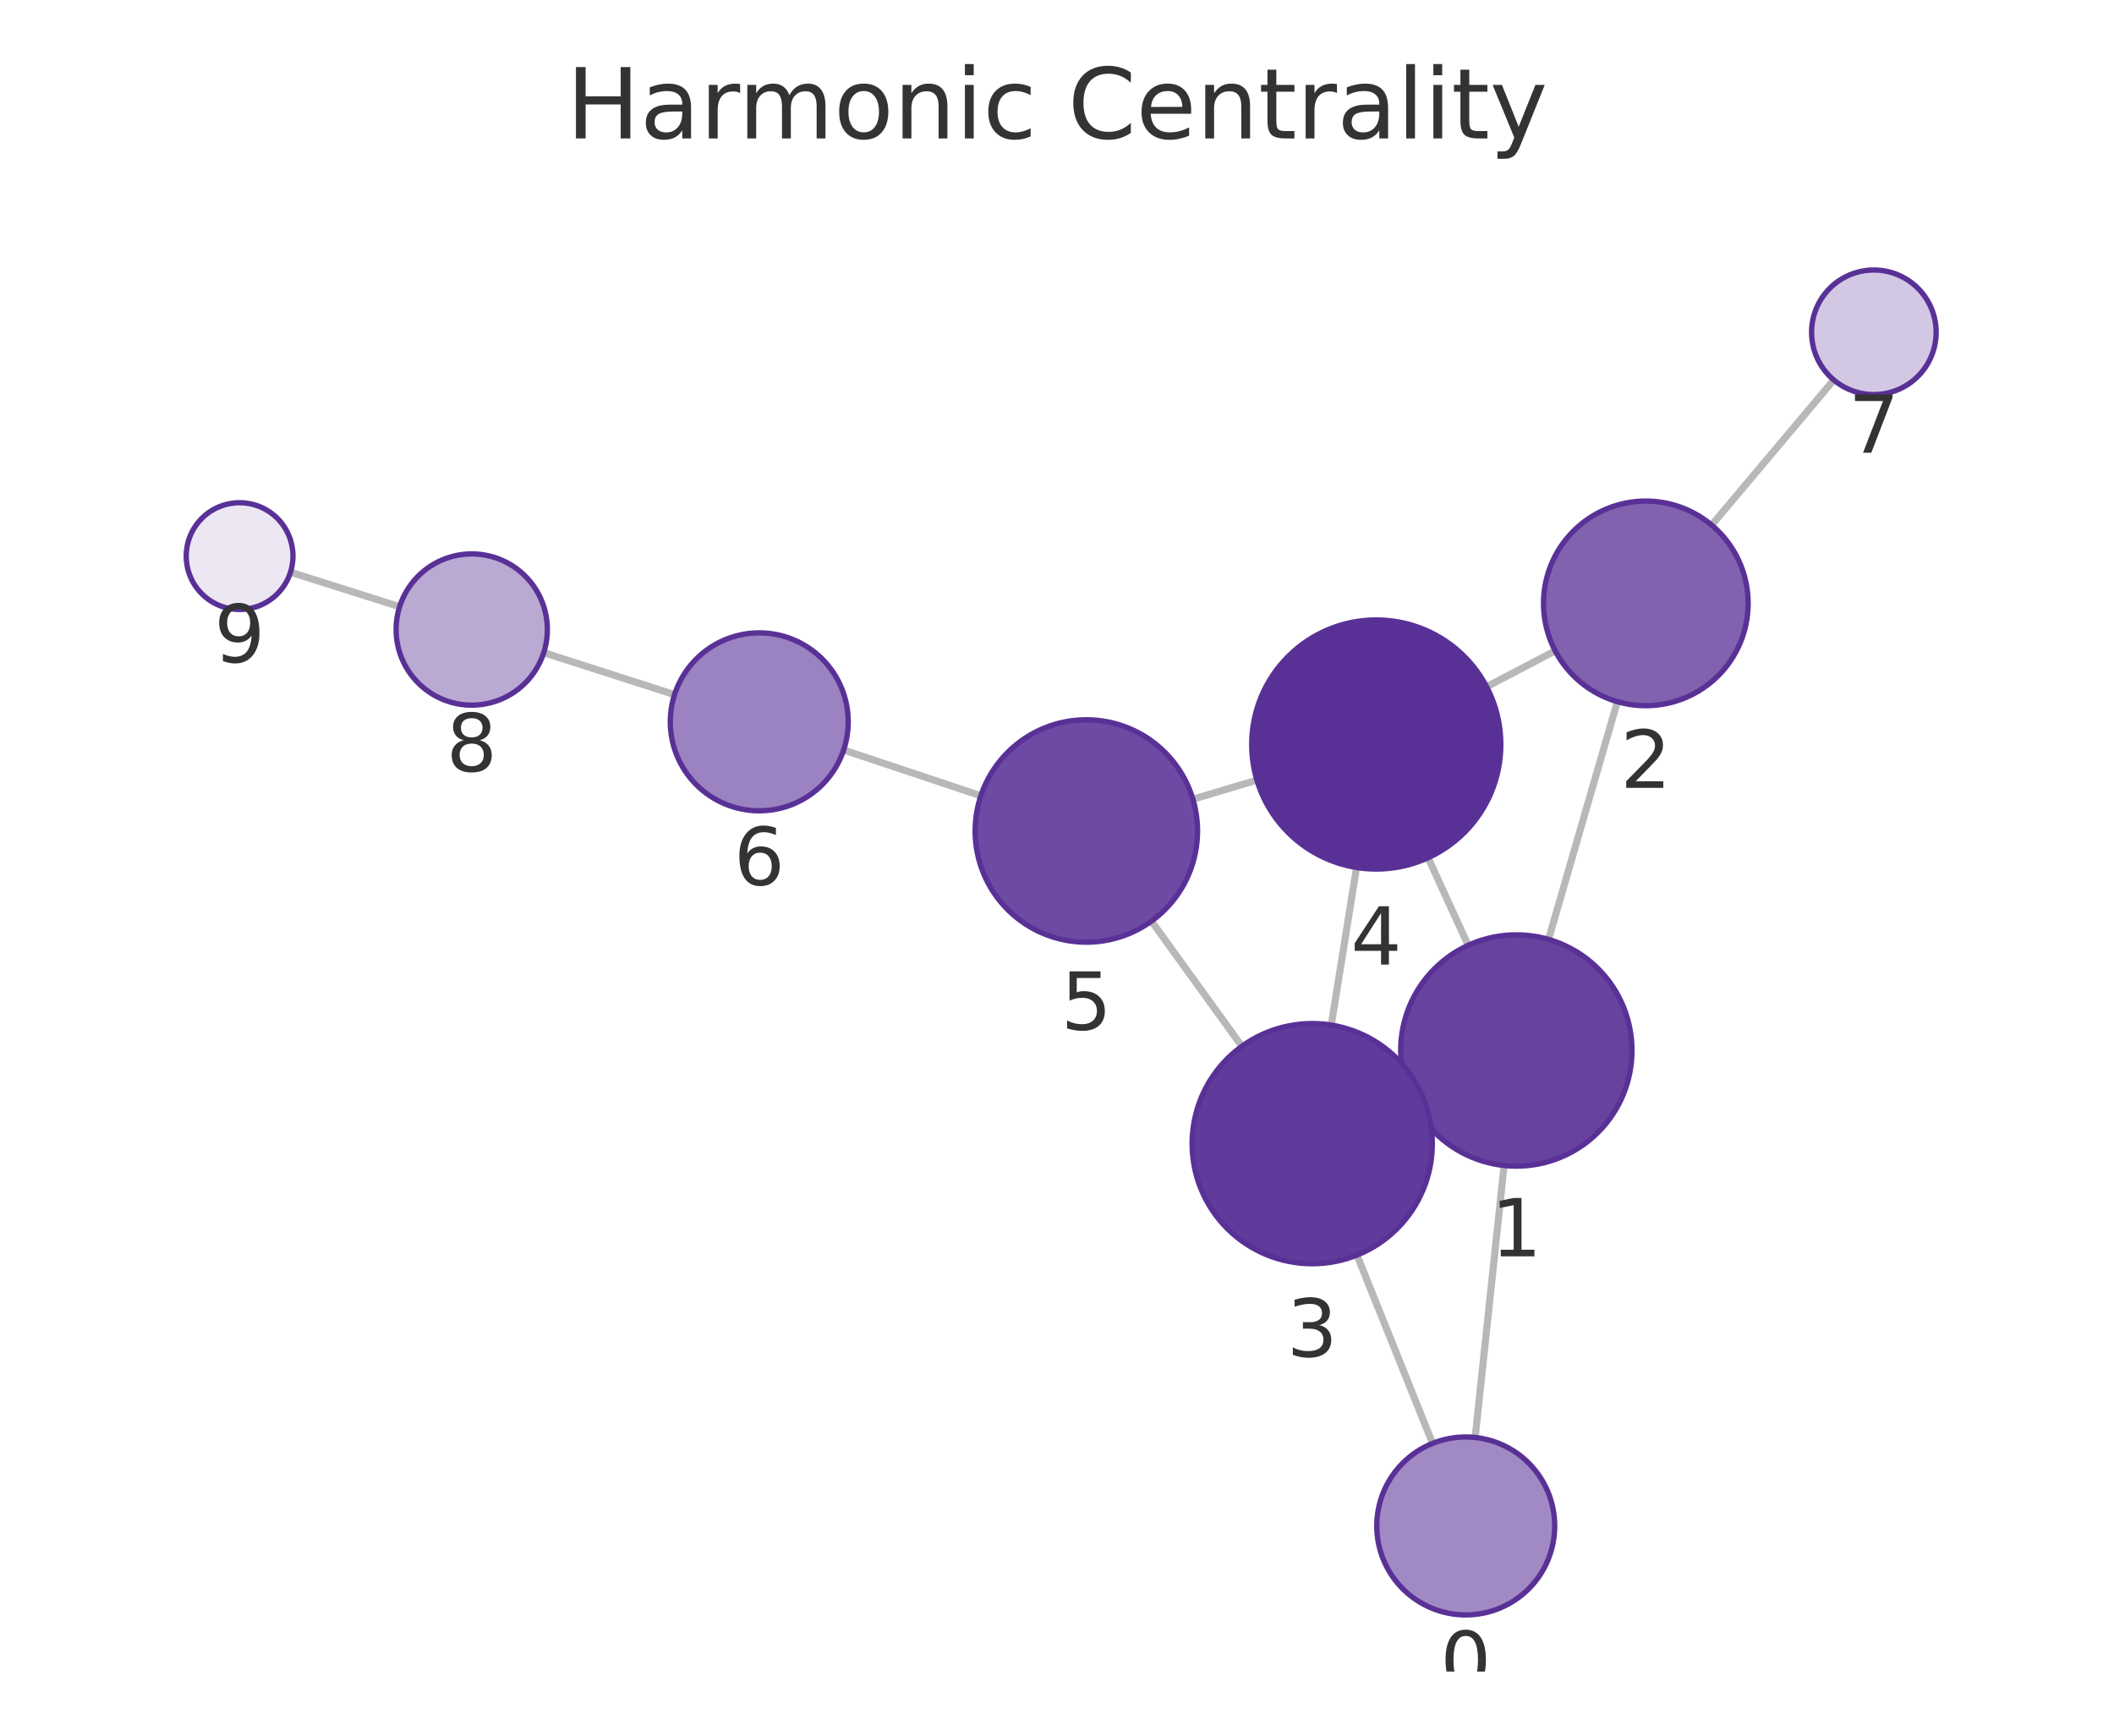
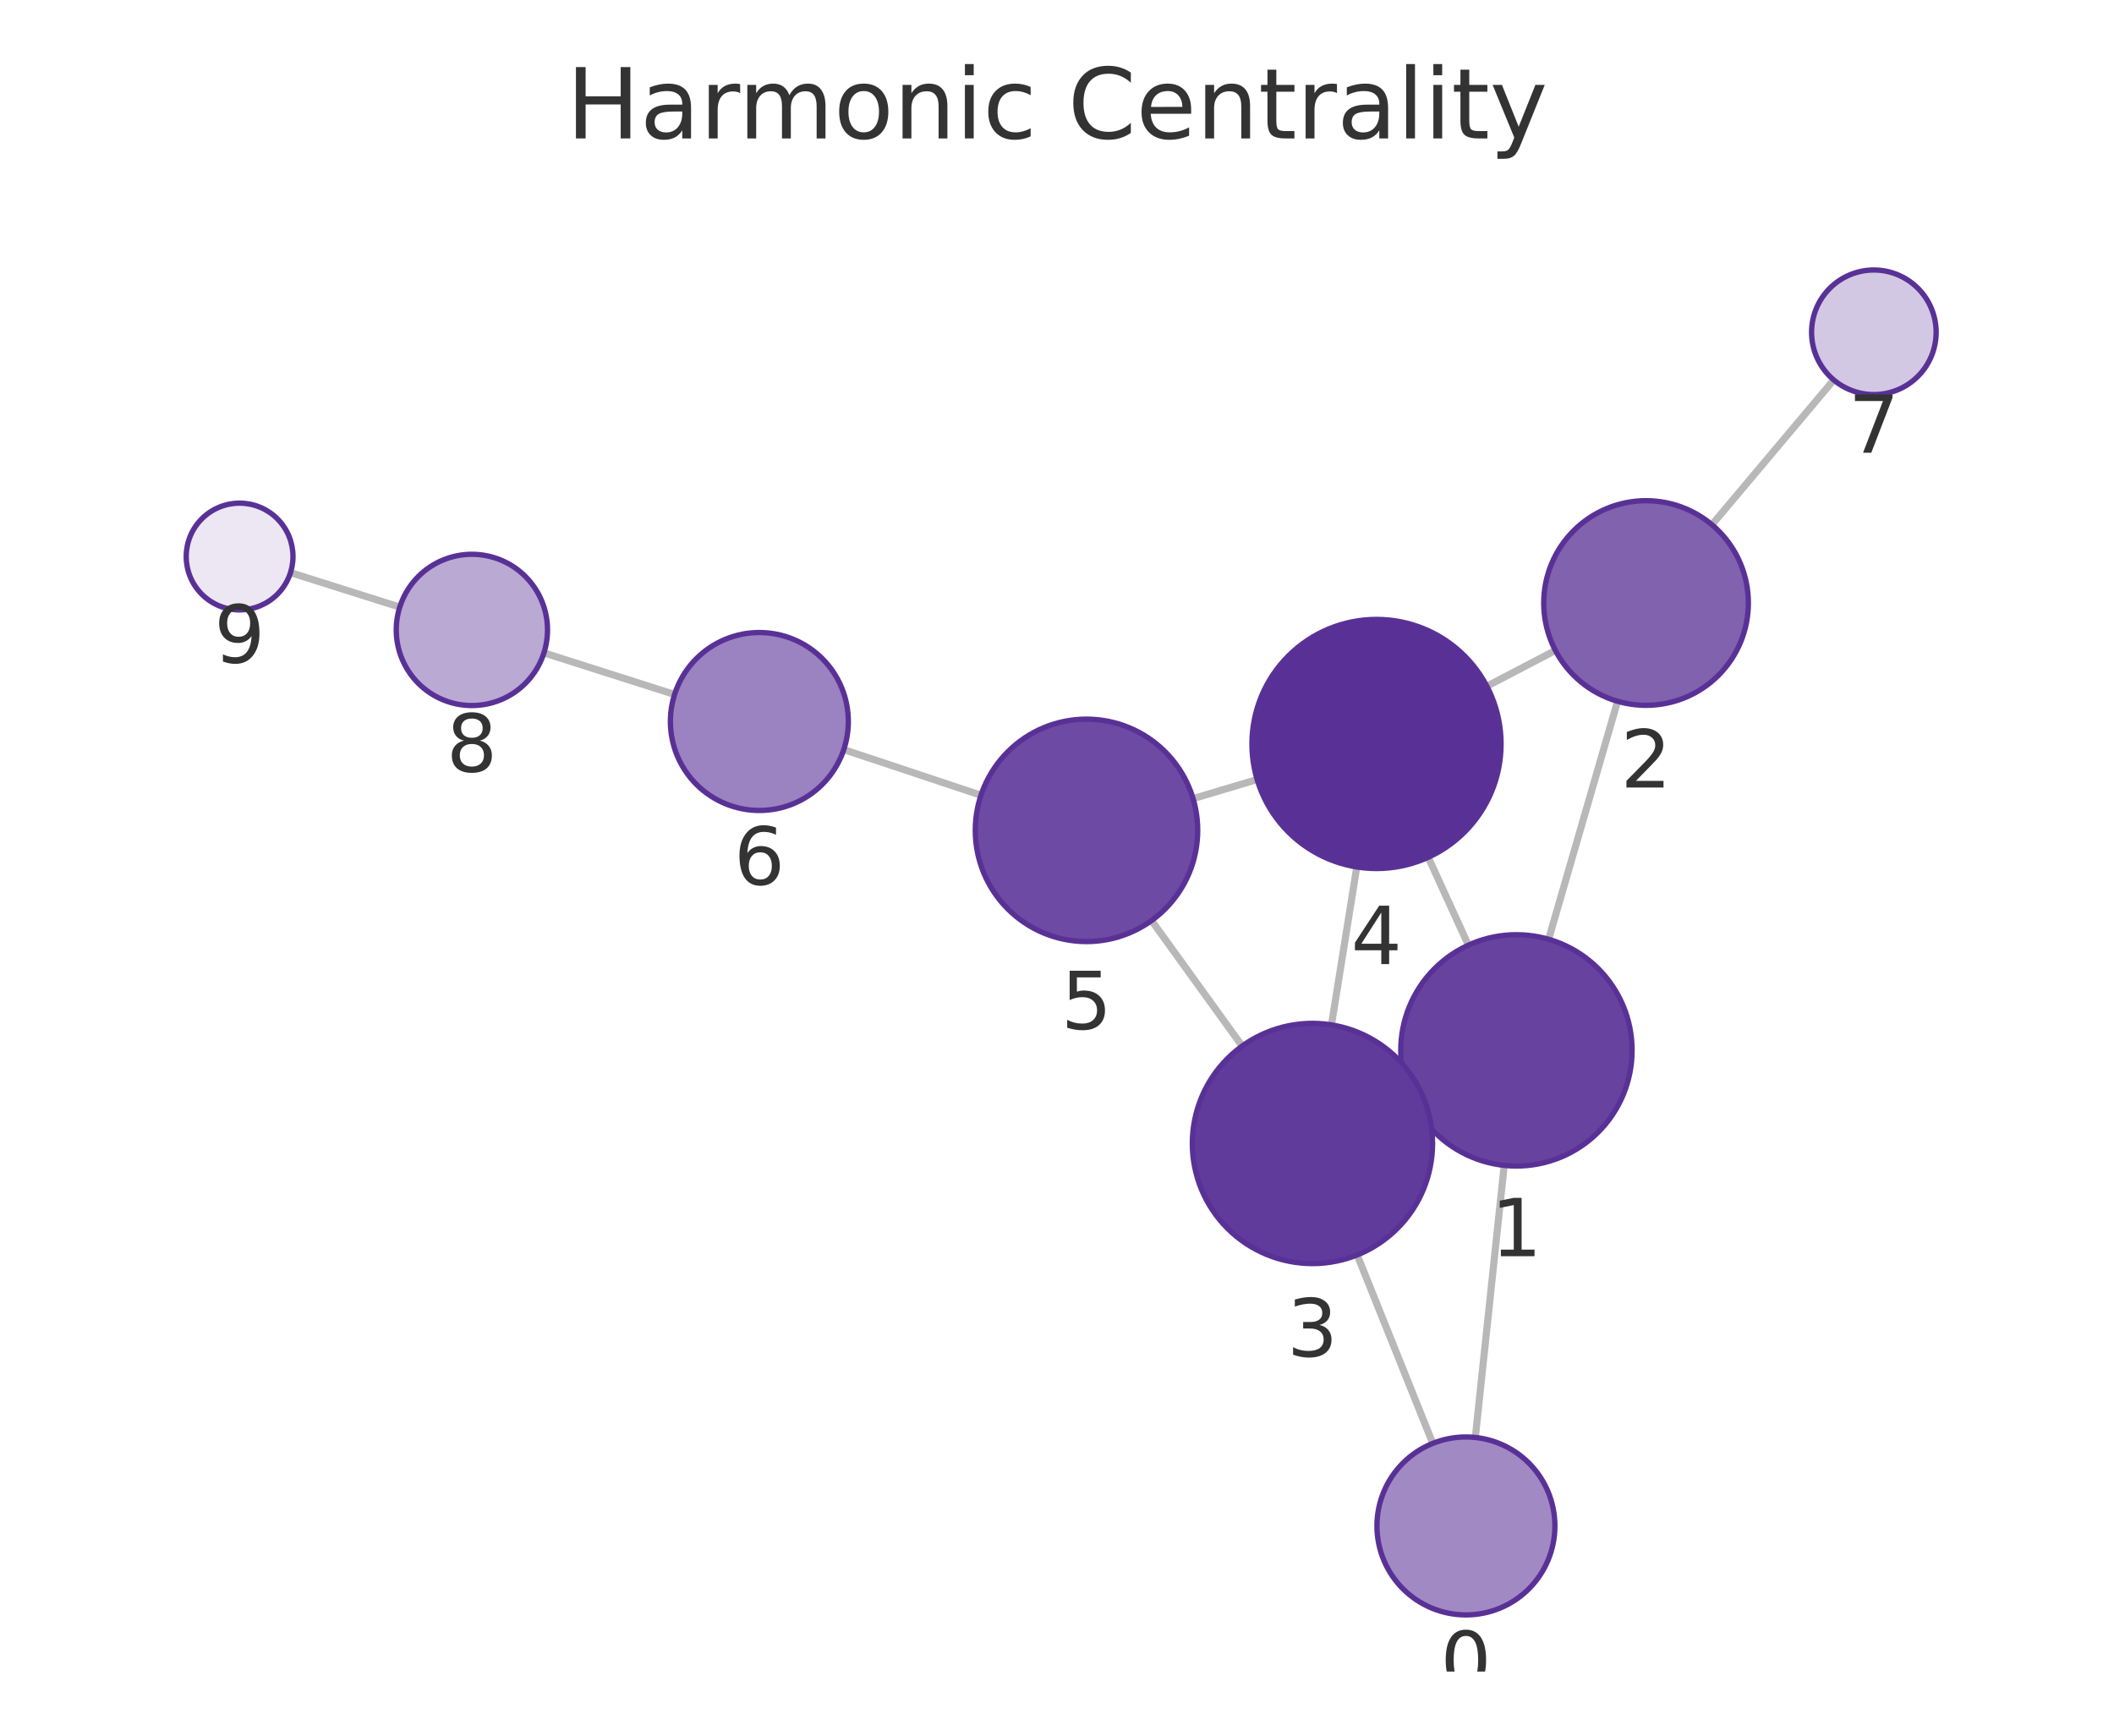
<svg xmlns="http://www.w3.org/2000/svg" xmlns:xlink="http://www.w3.org/1999/xlink" width="237.6pt" height="195.078pt" viewBox="0 0 237.6 195.078" version="1.1">
  <defs>
    <style type="text/css">*{stroke-linejoin: round; stroke-linecap: butt}</style>
  </defs>
  <g id="figure_1">
    <g id="patch_1">
      <path d="M 0 195.078  L 237.6 195.078  L 237.6 0  L 0 0  L 0 195.078  z " style="fill: none" />
    </g>
    <g id="axes_1">
      <g id="patch_2">
        <path d="M 7.2 187.878  L 230.4 187.878  L 230.4 21.558  L 7.2 21.558  L 7.2 187.878  z " style="fill: none" />
      </g>
      <g id="EdgeCollection_1">
-         <path d="M 165.798 161.565  L 169.05 130.996  " clip-path="url(#pc560efafa6)" style="fill: #b8b8b8; stroke: #b8b8b8; stroke-width: 0.8" />
-         <path d="M 161.014 162.229  L 152.516 141.067  " clip-path="url(#pc560efafa6)" style="fill: #b8b8b8; stroke: #b8b8b8; stroke-width: 0.8" />
-         <path d="M 174.042 105.582  L 181.781 78.863  " clip-path="url(#pc560efafa6)" style="fill: #b8b8b8; stroke: #b8b8b8; stroke-width: 0.8" />
-         <path d="M 158.599 123.467  L 159.766 122.934  " clip-path="url(#pc560efafa6)" style="fill: #b8b8b8; stroke: #b8b8b8; stroke-width: 0.8" />
-         <path d="M 165.015 106.249  L 160.51 96.408  " clip-path="url(#pc560efafa6)" style="fill: #b8b8b8; stroke: #b8b8b8; stroke-width: 0.8" />
-         <path d="M 174.792 73.151  L 167.086 77.185  " clip-path="url(#pc560efafa6)" style="fill: #b8b8b8; stroke: #b8b8b8; stroke-width: 0.8" />
-         <path d="M 192.383 59.016  L 206.104 42.704  " clip-path="url(#pc560efafa6)" style="fill: #b8b8b8; stroke: #b8b8b8; stroke-width: 0.8" />
-         <path d="M 149.624 115.21  L 152.465 97.501  " clip-path="url(#pc560efafa6)" style="fill: #b8b8b8; stroke: #b8b8b8; stroke-width: 0.8" />
-         <path d="M 139.579 117.597  L 129.417 103.531  " clip-path="url(#pc560efafa6)" style="fill: #b8b8b8; stroke: #b8b8b8; stroke-width: 0.8" />
-         <path d="M 141.267 87.68  L 134.076 89.825  " clip-path="url(#pc560efafa6)" style="fill: #b8b8b8; stroke: #b8b8b8; stroke-width: 0.8" />
-         <path d="M 110.24 89.442  L 94.822 84.296  " clip-path="url(#pc560efafa6)" style="fill: #b8b8b8; stroke: #b8b8b8; stroke-width: 0.8" />
-         <path d="M 75.814 78.074  L 61.112 73.354  " clip-path="url(#pc560efafa6)" style="fill: #b8b8b8; stroke: #b8b8b8; stroke-width: 0.8" />
-         <path d="M 44.915 68.192  L 32.651 64.312  " clip-path="url(#pc560efafa6)" style="fill: #b8b8b8; stroke: #b8b8b8; stroke-width: 0.8" />
+         <path d="M 165.816 161.564  L 169.063 130.983  " clip-path="url(#p111089ed1a)" style="fill: #b8b8b8; stroke: #b8b8b8; stroke-width: 0.8" />
+         <path d="M 161.036 162.227  L 152.539 141.049  " clip-path="url(#p111089ed1a)" style="fill: #b8b8b8; stroke: #b8b8b8; stroke-width: 0.8" />
+         <path d="M 174.054 105.57  L 181.805 78.821  " clip-path="url(#p111089ed1a)" style="fill: #b8b8b8; stroke: #b8b8b8; stroke-width: 0.8" />
+         <path d="M 158.61 123.454  L 159.792 122.914  " clip-path="url(#p111089ed1a)" style="fill: #b8b8b8; stroke: #b8b8b8; stroke-width: 0.8" />
+         <path d="M 165.036 106.231  L 160.525 96.353  " clip-path="url(#p111089ed1a)" style="fill: #b8b8b8; stroke: #b8b8b8; stroke-width: 0.8" />
+         <path d="M 174.815 73.104  L 167.116 77.13  " clip-path="url(#p111089ed1a)" style="fill: #b8b8b8; stroke: #b8b8b8; stroke-width: 0.8" />
+         <path d="M 192.41 58.976  L 206.103 42.703  " clip-path="url(#p111089ed1a)" style="fill: #b8b8b8; stroke: #b8b8b8; stroke-width: 0.8" />
+         <path d="M 149.648 115.19  L 152.494 97.441  " clip-path="url(#p111089ed1a)" style="fill: #b8b8b8; stroke: #b8b8b8; stroke-width: 0.8" />
+         <path d="M 139.611 117.573  L 129.43 103.465  " clip-path="url(#p111089ed1a)" style="fill: #b8b8b8; stroke: #b8b8b8; stroke-width: 0.8" />
+         <path d="M 141.293 87.615  L 134.094 89.76  " clip-path="url(#p111089ed1a)" style="fill: #b8b8b8; stroke: #b8b8b8; stroke-width: 0.8" />
+         <path d="M 110.254 89.381  L 94.836 84.25  " clip-path="url(#p111089ed1a)" style="fill: #b8b8b8; stroke: #b8b8b8; stroke-width: 0.8" />
+         <path d="M 75.819 78.057  L 61.135 73.379  " clip-path="url(#p111089ed1a)" style="fill: #b8b8b8; stroke: #b8b8b8; stroke-width: 0.8" />
+         <path d="M 44.931 68.238  L 32.651 64.358  " clip-path="url(#p111089ed1a)" style="fill: #b8b8b8; stroke: #b8b8b8; stroke-width: 0.8" />
      </g>
      <g id="VertexCollection_1">
-         <path d="M 164.74 181.509  C 167.392 181.509 169.936 180.455 171.811 178.58  C 173.686 176.705 174.74 174.161 174.74 171.509  C 174.74 168.857 173.686 166.313 171.811 164.438  C 169.936 162.562 167.392 161.509 164.74 161.509  C 162.088 161.509 159.544 162.562 157.669 164.438  C 155.794 166.313 154.74 168.857 154.74 171.509  C 154.74 174.161 155.794 176.705 157.669 178.58  C 159.544 180.455 162.088 181.509 164.74 181.509  z " clip-path="url(#pc560efafa6)" style="fill: #a18ac4; stroke: #593196; stroke-width: 0.6" />
-         <path d="M 170.425 131.069  C 173.873 131.069 177.18 129.699 179.618 127.261  C 182.056 124.824 183.425 121.517 183.425 118.069  C 183.425 114.621 182.056 111.315 179.618 108.877  C 177.18 106.439 173.873 105.069 170.425 105.069  C 166.978 105.069 163.671 106.439 161.233 108.877  C 158.795 111.315 157.425 114.621 157.425 118.069  C 157.425 121.517 158.795 124.824 161.233 127.261  C 163.671 129.699 166.978 131.069 170.425 131.069  z " clip-path="url(#pc560efafa6)" style="fill: #67439f; stroke: #593196; stroke-width: 0.6" />
-         <path d="M 184.98 79.317  C 188.03 79.317 190.955 78.105 193.112 75.949  C 195.269 73.792 196.48 70.867 196.48 67.817  C 196.48 64.767 195.269 61.842 193.112 59.685  C 190.955 57.529 188.03 56.317 184.98 56.317  C 181.93 56.317 179.005 57.529 176.849 59.685  C 174.692 61.842 173.48 64.767 173.48 67.817  C 173.48 70.867 174.692 73.792 176.849 75.949  C 179.005 78.105 181.93 79.317 184.98 79.317  z " clip-path="url(#pc560efafa6)" style="fill: #8062af; stroke: #593196; stroke-width: 0.6" />
-         <path d="M 147.485 142.04  C 151.065 142.04 154.499 140.617 157.031 138.086  C 159.563 135.554 160.985 132.12 160.985 128.54  C 160.985 124.96 159.563 121.525 157.031 118.994  C 154.499 116.462 151.065 115.04 147.485 115.04  C 143.905 115.04 140.471 116.462 137.939 118.994  C 135.407 121.525 133.985 124.96 133.985 128.54  C 133.985 132.12 135.407 135.554 137.939 138.086  C 140.471 140.617 143.905 142.04 147.485 142.04  z " clip-path="url(#pc560efafa6)" style="fill: #613b9b; stroke: #593196; stroke-width: 0.6" />
-         <path d="M 154.683 97.678  C 158.396 97.678 161.957 96.203 164.583 93.578  C 167.208 90.952 168.683 87.391 168.683 83.678  C 168.683 79.965 167.208 76.404 164.583 73.779  C 161.957 71.153 158.396 69.678 154.683 69.678  C 150.97 69.678 147.409 71.153 144.784 73.779  C 142.158 76.404 140.683 79.965 140.683 83.678  C 140.683 87.391 142.158 90.952 144.784 93.578  C 147.409 96.203 150.97 97.678 154.683 97.678  z " clip-path="url(#pc560efafa6)" style="fill: #593196; stroke: #593196; stroke-width: 0.6" />
-         <path d="M 122.097 105.898  C 125.412 105.898 128.592 104.581 130.936 102.237  C 133.28 99.893 134.597 96.713 134.597 93.398  C 134.597 90.083 133.28 86.904 130.936 84.56  C 128.592 82.215 125.412 80.898 122.097 80.898  C 118.782 80.898 115.602 82.215 113.258 84.56  C 110.914 86.904 109.597 90.083 109.597 93.398  C 109.597 96.713 110.914 99.893 113.258 102.237  C 115.602 104.581 118.782 105.898 122.097 105.898  z " clip-path="url(#pc560efafa6)" style="fill: #6d4aa3; stroke: #593196; stroke-width: 0.6" />
-         <path d="M 85.336 91.131  C 87.988 91.131 90.532 90.077 92.407 88.202  C 94.282 86.327 95.336 83.783 95.336 81.131  C 95.336 78.479 94.282 75.935 92.407 74.06  C 90.532 72.185 87.988 71.131 85.336 71.131  C 82.684 71.131 80.14 72.185 78.265 74.06  C 76.39 75.935 75.336 78.479 75.336 81.131  C 75.336 83.783 76.39 86.327 78.265 88.202  C 80.14 90.077 82.684 91.131 85.336 91.131  z " clip-path="url(#pc560efafa6)" style="fill: #9b82c0; stroke: #593196; stroke-width: 0.6" />
-         <path d="M 210.61 44.347  C 212.466 44.347 214.247 43.609 215.559 42.297  C 216.872 40.984 217.61 39.203 217.61 37.347  C 217.61 35.49 216.872 33.71 215.559 32.397  C 214.247 31.084 212.466 30.347 210.61 30.347  C 208.753 30.347 206.973 31.084 205.66 32.397  C 204.347 33.71 203.61 35.49 203.61 37.347  C 203.61 39.203 204.347 40.984 205.66 42.297  C 206.973 43.609 208.753 44.347 210.61 44.347  z " clip-path="url(#pc560efafa6)" style="fill: #d3c8e3; stroke: #593196; stroke-width: 0.6" />
-         <path d="M 53.019 79.256  C 55.273 79.256 57.435 78.361 59.029 76.767  C 60.623 75.173 61.519 73.011 61.519 70.756  C 61.519 68.502 60.623 66.34 59.029 64.746  C 57.435 63.152 55.273 62.256 53.019 62.256  C 50.765 62.256 48.603 63.152 47.009 64.746  C 45.415 66.34 44.519 68.502 44.519 70.756  C 44.519 73.011 45.415 75.173 47.009 76.767  C 48.603 78.361 50.765 79.256 53.019 79.256  z " clip-path="url(#pc560efafa6)" style="fill: #baa9d3; stroke: #593196; stroke-width: 0.6" />
-         <path d="M 26.93 68.502  C 28.521 68.502 30.048 67.87 31.173 66.744  C 32.298 65.619 32.93 64.093 32.93 62.502  C 32.93 60.911 32.298 59.384 31.173 58.259  C 30.048 57.134 28.521 56.502 26.93 56.502  C 25.339 56.502 23.813 57.134 22.688 58.259  C 21.562 59.384 20.93 60.911 20.93 62.502  C 20.93 64.093 21.562 65.619 22.688 66.744  C 23.813 67.87 25.339 68.502 26.93 68.502  z " clip-path="url(#pc560efafa6)" style="fill: #ece7f3; stroke: #593196; stroke-width: 0.6" />
+         <path d="M 164.76 181.508  C 167.412 181.508 169.956 180.454 171.831 178.579  C 173.707 176.704 174.76 174.16 174.76 171.508  C 174.76 168.856 173.707 166.312 171.831 164.437  C 169.956 162.562 167.412 161.508 164.76 161.508  C 162.108 161.508 159.564 162.562 157.689 164.437  C 155.814 166.312 154.76 168.856 154.76 171.508  C 154.76 174.16 155.814 176.704 157.689 178.579  C 159.564 180.454 162.108 181.508 164.76 181.508  z " clip-path="url(#p111089ed1a)" style="fill: #a18ac4; stroke: #593196; stroke-width: 0.6" />
+         <path d="M 170.436 131.056  C 173.884 131.056 177.19 129.686 179.628 127.248  C 182.066 124.811 183.436 121.504 183.436 118.056  C 183.436 114.608 182.066 111.302 179.628 108.864  C 177.19 106.426 173.884 105.056 170.436 105.056  C 166.988 105.056 163.681 106.426 161.244 108.864  C 158.806 111.302 157.436 114.608 157.436 118.056  C 157.436 121.504 158.806 124.811 161.244 127.248  C 163.681 129.686 166.988 131.056 170.436 131.056  z " clip-path="url(#p111089ed1a)" style="fill: #67439f; stroke: #593196; stroke-width: 0.6" />
+         <path d="M 185.006 79.275  C 188.056 79.275 190.981 78.063 193.137 75.907  C 195.294 73.75 196.506 70.825 196.506 67.775  C 196.506 64.725 195.294 61.8 193.137 59.643  C 190.981 57.487 188.056 56.275 185.006 56.275  C 181.956 56.275 179.031 57.487 176.874 59.643  C 174.717 61.8 173.506 64.725 173.506 67.775  C 173.506 70.825 174.717 73.75 176.874 75.907  C 179.031 78.063 181.956 79.275 185.006 79.275  z " clip-path="url(#p111089ed1a)" style="fill: #8062af; stroke: #593196; stroke-width: 0.6" />
+         <path d="M 147.511 142.02  C 151.092 142.02 154.526 140.598 157.057 138.066  C 159.589 135.535 161.011 132.1 161.011 128.52  C 161.011 124.94 159.589 121.506 157.057 118.974  C 154.526 116.443 151.092 115.02 147.511 115.02  C 143.931 115.02 140.497 116.443 137.965 118.974  C 135.434 121.506 134.011 124.94 134.011 128.52  C 134.011 132.1 135.434 135.535 137.965 138.066  C 140.497 140.598 143.931 142.02 147.511 142.02  z " clip-path="url(#p111089ed1a)" style="fill: #613b9b; stroke: #593196; stroke-width: 0.6" />
+         <path d="M 154.71 97.618  C 158.423 97.618 161.984 96.143 164.609 93.518  C 167.235 90.892 168.71 87.331 168.71 83.618  C 168.71 79.905 167.235 76.344 164.609 73.719  C 161.984 71.093 158.423 69.618 154.71 69.618  C 150.997 69.618 147.436 71.093 144.81 73.719  C 142.185 76.344 140.71 79.905 140.71 83.618  C 140.71 87.331 142.185 90.892 144.81 93.518  C 147.436 96.143 150.997 97.618 154.71 97.618  z " clip-path="url(#p111089ed1a)" style="fill: #593196; stroke: #593196; stroke-width: 0.6" />
+         <path d="M 122.115 105.828  C 125.43 105.828 128.609 104.511 130.953 102.167  C 133.298 99.823 134.615 96.643 134.615 93.328  C 134.615 90.013 133.298 86.834 130.953 84.49  C 128.609 82.145 125.43 80.828 122.115 80.828  C 118.8 80.828 115.62 82.145 113.276 84.49  C 110.932 86.834 109.615 90.013 109.615 93.328  C 109.615 96.643 110.932 99.823 113.276 102.167  C 115.62 104.511 118.8 105.828 122.115 105.828  z " clip-path="url(#p111089ed1a)" style="fill: #6d4aa3; stroke: #593196; stroke-width: 0.6" />
+         <path d="M 85.347 91.093  C 87.999 91.093 90.543 90.039 92.418 88.164  C 94.294 86.288 95.347 83.745 95.347 81.093  C 95.347 78.441 94.294 75.897 92.418 74.021  C 90.543 72.146 87.999 71.093 85.347 71.093  C 82.695 71.093 80.152 72.146 78.276 74.021  C 76.401 75.897 75.347 78.441 75.347 81.093  C 75.347 83.745 76.401 86.288 78.276 88.164  C 80.152 90.039 82.695 91.093 85.347 91.093  z " clip-path="url(#p111089ed1a)" style="fill: #9b82c0; stroke: #593196; stroke-width: 0.6" />
+         <path d="M 210.61 44.347  C 212.466 44.347 214.247 43.61 215.559 42.297  C 216.872 40.984 217.61 39.204 217.61 37.347  C 217.61 35.491 216.872 33.71 215.559 32.398  C 214.247 31.085 212.466 30.347 210.61 30.347  C 208.753 30.347 206.972 31.085 205.66 32.398  C 204.347 33.71 203.61 35.491 203.61 37.347  C 203.61 39.204 204.347 40.984 205.66 42.297  C 206.972 43.61 208.753 44.347 210.61 44.347  z " clip-path="url(#p111089ed1a)" style="fill: #d3c8e3; stroke: #593196; stroke-width: 0.6" />
+         <path d="M 53.036 79.299  C 55.291 79.299 57.453 78.403 59.047 76.809  C 60.641 75.215 61.536 73.053 61.536 70.799  C 61.536 68.545 60.641 66.382 59.047 64.788  C 57.453 63.194 55.291 62.299 53.036 62.299  C 50.782 62.299 48.62 63.194 47.026 64.788  C 45.432 66.382 44.536 68.545 44.536 70.799  C 44.536 73.053 45.432 75.215 47.026 76.809  C 48.62 78.403 50.782 79.299 53.036 79.299  z " clip-path="url(#p111089ed1a)" style="fill: #baa9d3; stroke: #593196; stroke-width: 0.6" />
+         <path d="M 26.93 68.551  C 28.521 68.551 30.048 67.918 31.173 66.793  C 32.298 65.668 32.93 64.142 32.93 62.551  C 32.93 60.959 32.298 59.433 31.173 58.308  C 30.048 57.183 28.521 56.551 26.93 56.551  C 25.339 56.551 23.813 57.183 22.688 58.308  C 21.562 59.433 20.93 60.959 20.93 62.551  C 20.93 64.142 21.562 65.668 22.688 66.793  C 23.813 67.918 25.339 68.551 26.93 68.551  z " clip-path="url(#p111089ed1a)" style="fill: #ece7f3; stroke: #593196; stroke-width: 0.6" />
      </g>
      <g id="text_1">
-         <g clip-path="url(#pc560efafa6)">
-           <g style="fill: #333333" transform="translate(161.877 189.8466) scale(0.09 -0.09)">
+         <g clip-path="url(#p111089ed1a)">
+           <g style="fill: #333333" transform="translate(161.8971 189.8457) scale(0.09 -0.09)">
            <defs>
              <path id="DejaVuSans-13" d="M 2034 4250  Q 1547 4250 1301 3770  Q 1056 3291 1056 2328  Q 1056 1369 1301 889  Q 1547 409 2034 409  Q 2525 409 2770 889  Q 3016 1369 3016 2328  Q 3016 3291 2770 3770  Q 2525 4250 2034 4250  z M 2034 4750  Q 2819 4750 3233 4129  Q 3647 3509 3647 2328  Q 3647 1150 3233 529  Q 2819 -91 2034 -91  Q 1250 -91 836 529  Q 422 1150 422 2328  Q 422 3509 836 4129  Q 1250 4750 2034 4750  z " transform="scale(0.015625)" />
            </defs>
            <use xlink:href="#DejaVuSans-13" />
          </g>
        </g>
      </g>
      <g id="text_2">
-         <g clip-path="url(#pc560efafa6)">
-           <g style="fill: #333333" transform="translate(167.5623 141.207) scale(0.09 -0.09)">
+         <g clip-path="url(#p111089ed1a)">
+           <g style="fill: #333333" transform="translate(167.5728 141.194) scale(0.09 -0.09)">
            <defs>
              <path id="DejaVuSans-14" d="M 794 531  L 1825 531  L 1825 4091  L 703 3866  L 703 4441  L 1819 4666  L 2450 4666  L 2450 531  L 3481 531  L 3481 0  L 794 0  L 794 531  z " transform="scale(0.015625)" />
            </defs>
            <use xlink:href="#DejaVuSans-14" />
          </g>
        </g>
      </g>
      <g id="text_3">
-         <g clip-path="url(#pc560efafa6)">
-           <g style="fill: #333333" transform="translate(182.1171 88.55485) scale(0.09 -0.09)">
+         <g clip-path="url(#p111089ed1a)">
+           <g style="fill: #333333" transform="translate(182.1426 88.513) scale(0.09 -0.09)">
            <defs>
              <path id="DejaVuSans-15" d="M 1228 531  L 3431 531  L 3431 0  L 469 0  L 469 531  Q 828 903 1448 1529  Q 2069 2156 2228 2338  Q 2531 2678 2651 2914  Q 2772 3150 2772 3378  Q 2772 3750 2511 3984  Q 2250 4219 1831 4219  Q 1534 4219 1204 4116  Q 875 4013 500 3803  L 500 4441  Q 881 4594 1212 4672  Q 1544 4750 1819 4750  Q 2544 4750 2975 4387  Q 3406 4025 3406 3419  Q 3406 3131 3298 2873  Q 3191 2616 2906 2266  Q 2828 2175 2409 1742  Q 1991 1309 1228 531  z " transform="scale(0.015625)" />
            </defs>
            <use xlink:href="#DejaVuSans-15" />
          </g>
        </g>
      </g>
      <g id="text_4">
-         <g clip-path="url(#pc560efafa6)">
-           <g style="fill: #333333" transform="translate(144.6219 152.4776) scale(0.09 -0.09)">
+         <g clip-path="url(#p111089ed1a)">
+           <g style="fill: #333333" transform="translate(144.6481 152.4581) scale(0.09 -0.09)">
            <defs>
              <path id="DejaVuSans-16" d="M 2597 2516  Q 3050 2419 3304 2112  Q 3559 1806 3559 1356  Q 3559 666 3084 287  Q 2609 -91 1734 -91  Q 1441 -91 1130 -33  Q 819 25 488 141  L 488 750  Q 750 597 1062 519  Q 1375 441 1716 441  Q 2309 441 2620 675  Q 2931 909 2931 1356  Q 2931 1769 2642 2001  Q 2353 2234 1838 2234  L 1294 2234  L 1294 2753  L 1863 2753  Q 2328 2753 2575 2939  Q 2822 3125 2822 3475  Q 2822 3834 2567 4026  Q 2313 4219 1838 4219  Q 1578 4219 1281 4162  Q 984 4106 628 3988  L 628 4550  Q 988 4650 1302 4700  Q 1616 4750 1894 4750  Q 2613 4750 3031 4423  Q 3450 4097 3450 3541  Q 3450 3153 3228 2886  Q 3006 2619 2597 2516  z " transform="scale(0.015625)" />
            </defs>
            <use xlink:href="#DejaVuSans-16" />
          </g>
        </g>
      </g>
      <g id="text_5">
-         <g clip-path="url(#pc560efafa6)">
-           <g style="fill: #333333" transform="translate(151.8201 108.4162) scale(0.09 -0.09)">
+         <g clip-path="url(#p111089ed1a)">
+           <g style="fill: #333333" transform="translate(151.8467 108.3559) scale(0.09 -0.09)">
            <defs>
              <path id="DejaVuSans-17" d="M 2419 4116  L 825 1625  L 2419 1625  L 2419 4116  z M 2253 4666  L 3047 4666  L 3047 1625  L 3713 1625  L 3713 1100  L 3047 1100  L 3047 0  L 2419 0  L 2419 1100  L 313 1100  L 313 1709  L 2253 4666  z " transform="scale(0.015625)" />
            </defs>
            <use xlink:href="#DejaVuSans-17" />
          </g>
        </g>
      </g>
      <g id="text_6">
-         <g clip-path="url(#pc560efafa6)">
-           <g style="fill: #333333" transform="translate(119.2341 115.7363) scale(0.09 -0.09)">
+         <g clip-path="url(#p111089ed1a)">
+           <g style="fill: #333333" transform="translate(119.2515 115.6662) scale(0.09 -0.09)">
            <defs>
              <path id="DejaVuSans-18" d="M 691 4666  L 3169 4666  L 3169 4134  L 1269 4134  L 1269 2991  Q 1406 3038 1543 3061  Q 1681 3084 1819 3084  Q 2600 3084 3056 2656  Q 3513 2228 3513 1497  Q 3513 744 3044 326  Q 2575 -91 1722 -91  Q 1428 -91 1123 -41  Q 819 9 494 109  L 494 744  Q 775 591 1075 516  Q 1375 441 1709 441  Q 2250 441 2565 725  Q 2881 1009 2881 1497  Q 2881 1984 2565 2268  Q 2250 2553 1709 2553  Q 1456 2553 1204 2497  Q 953 2441 691 2322  L 691 4666  z " transform="scale(0.015625)" />
            </defs>
            <use xlink:href="#DejaVuSans-18" />
          </g>
        </g>
      </g>
      <g id="text_7">
-         <g clip-path="url(#pc560efafa6)">
-           <g style="fill: #333333" transform="translate(82.47276 99.46876) scale(0.09 -0.09)">
+         <g clip-path="url(#p111089ed1a)">
+           <g style="fill: #333333" transform="translate(82.48422 99.43044) scale(0.09 -0.09)">
            <defs>
              <path id="DejaVuSans-19" d="M 2113 2584  Q 1688 2584 1439 2293  Q 1191 2003 1191 1497  Q 1191 994 1439 701  Q 1688 409 2113 409  Q 2538 409 2786 701  Q 3034 994 3034 1497  Q 3034 2003 2786 2293  Q 2538 2584 2113 2584  z M 3366 4563  L 3366 3988  Q 3128 4100 2886 4159  Q 2644 4219 2406 4219  Q 1781 4219 1451 3797  Q 1122 3375 1075 2522  Q 1259 2794 1537 2939  Q 1816 3084 2150 3084  Q 2853 3084 3261 2657  Q 3669 2231 3669 1497  Q 3669 778 3244 343  Q 2819 -91 2113 -91  Q 1303 -91 875 529  Q 447 1150 447 2328  Q 447 3434 972 4092  Q 1497 4750 2381 4750  Q 2619 4750 2861 4703  Q 3103 4656 3366 4563  z " transform="scale(0.015625)" />
            </defs>
            <use xlink:href="#DejaVuSans-19" />
          </g>
        </g>
      </g>
      <g id="text_8">
-         <g clip-path="url(#pc560efafa6)">
-           <g style="fill: #333333" transform="translate(207.7464 50.88466) scale(0.09 -0.09)">
+         <g clip-path="url(#p111089ed1a)">
+           <g style="fill: #333333" transform="translate(207.7464 50.88529) scale(0.09 -0.09)">
            <defs>
              <path id="DejaVuSans-1a" d="M 525 4666  L 3525 4666  L 3525 4397  L 1831 0  L 1172 0  L 2766 4134  L 525 4134  L 525 4666  z " transform="scale(0.015625)" />
            </defs>
            <use xlink:href="#DejaVuSans-1a" />
          </g>
        </g>
      </g>
      <g id="text_9">
-         <g clip-path="url(#pc560efafa6)">
-           <g style="fill: #333333" transform="translate(50.15585 86.69425) scale(0.09 -0.09)">
+         <g clip-path="url(#p111089ed1a)">
+           <g style="fill: #333333" transform="translate(50.17315 86.73675) scale(0.09 -0.09)">
            <defs>
              <path id="DejaVuSans-1b" d="M 2034 2216  Q 1584 2216 1326 1975  Q 1069 1734 1069 1313  Q 1069 891 1326 650  Q 1584 409 2034 409  Q 2484 409 2743 651  Q 3003 894 3003 1313  Q 3003 1734 2745 1975  Q 2488 2216 2034 2216  z M 1403 2484  Q 997 2584 770 2862  Q 544 3141 544 3541  Q 544 4100 942 4425  Q 1341 4750 2034 4750  Q 2731 4750 3128 4425  Q 3525 4100 3525 3541  Q 3525 3141 3298 2862  Q 3072 2584 2669 2484  Q 3125 2378 3379 2068  Q 3634 1759 3634 1313  Q 3634 634 3220 271  Q 2806 -91 2034 -91  Q 1263 -91 848 271  Q 434 634 434 1313  Q 434 1759 690 2068  Q 947 2378 1403 2484  z M 1172 3481  Q 1172 3119 1398 2916  Q 1625 2713 2034 2713  Q 2441 2713 2670 2916  Q 2900 3119 2900 3481  Q 2900 3844 2670 4047  Q 2441 4250 2034 4250  Q 1625 4250 1398 4047  Q 1172 3844 1172 3481  z " transform="scale(0.015625)" />
            </defs>
            <use xlink:href="#DejaVuSans-1b" />
          </g>
        </g>
      </g>
      <g id="text_10">
-         <g clip-path="url(#pc560efafa6)">
-           <g style="fill: #333333" transform="translate(24.06705 74.43974) scale(0.09 -0.09)">
+         <g clip-path="url(#p111089ed1a)">
+           <g style="fill: #333333" transform="translate(24.06709 74.4885) scale(0.09 -0.09)">
            <defs>
              <path id="DejaVuSans-1c" d="M 703 97  L 703 672  Q 941 559 1184 500  Q 1428 441 1663 441  Q 2288 441 2617 861  Q 2947 1281 2994 2138  Q 2813 1869 2534 1725  Q 2256 1581 1919 1581  Q 1219 1581 811 2004  Q 403 2428 403 3163  Q 403 3881 828 4315  Q 1253 4750 1959 4750  Q 2769 4750 3195 4129  Q 3622 3509 3622 2328  Q 3622 1225 3098 567  Q 2575 -91 1691 -91  Q 1453 -91 1209 -44  Q 966 3 703 97  z M 1959 2075  Q 2384 2075 2632 2365  Q 2881 2656 2881 3163  Q 2881 3666 2632 3958  Q 2384 4250 1959 4250  Q 1534 4250 1286 3958  Q 1038 3666 1038 3163  Q 1038 2656 1286 2365  Q 1534 2075 1959 2075  z " transform="scale(0.015625)" />
            </defs>
            <use xlink:href="#DejaVuSans-1c" />
          </g>
        </g>
      </g>
      <g id="matplotlib.axis_1" />
      <g id="matplotlib.axis_2" />
      <g id="text_11">
        <g style="fill: #333333" transform="translate(63.65477 15.55828) scale(0.11 -0.11)">
          <defs>
            <path id="DejaVuSans-2b" d="M 628 4666  L 1259 4666  L 1259 2753  L 3553 2753  L 3553 4666  L 4184 4666  L 4184 0  L 3553 0  L 3553 2222  L 1259 2222  L 1259 0  L 628 0  L 628 4666  z " transform="scale(0.015625)" />
            <path id="DejaVuSans-44" d="M 2194 1759  Q 1497 1759 1228 1600  Q 959 1441 959 1056  Q 959 750 1161 570  Q 1363 391 1709 391  Q 2188 391 2477 730  Q 2766 1069 2766 1631  L 2766 1759  L 2194 1759  z M 3341 1997  L 3341 0  L 2766 0  L 2766 531  Q 2569 213 2275 61  Q 1981 -91 1556 -91  Q 1019 -91 701 211  Q 384 513 384 1019  Q 384 1609 779 1909  Q 1175 2209 1959 2209  L 2766 2209  L 2766 2266  Q 2766 2663 2505 2880  Q 2244 3097 1772 3097  Q 1472 3097 1187 3025  Q 903 2953 641 2809  L 641 3341  Q 956 3463 1253 3523  Q 1550 3584 1831 3584  Q 2591 3584 2966 3190  Q 3341 2797 3341 1997  z " transform="scale(0.015625)" />
            <path id="DejaVuSans-55" d="M 2631 2963  Q 2534 3019 2420 3045  Q 2306 3072 2169 3072  Q 1681 3072 1420 2755  Q 1159 2438 1159 1844  L 1159 0  L 581 0  L 581 3500  L 1159 3500  L 1159 2956  Q 1341 3275 1631 3429  Q 1922 3584 2338 3584  Q 2397 3584 2469 3576  Q 2541 3569 2628 3553  L 2631 2963  z " transform="scale(0.015625)" />
            <path id="DejaVuSans-50" d="M 3328 2828  Q 3544 3216 3844 3400  Q 4144 3584 4550 3584  Q 5097 3584 5394 3201  Q 5691 2819 5691 2113  L 5691 0  L 5113 0  L 5113 2094  Q 5113 2597 4934 2840  Q 4756 3084 4391 3084  Q 3944 3084 3684 2787  Q 3425 2491 3425 1978  L 3425 0  L 2847 0  L 2847 2094  Q 2847 2600 2669 2842  Q 2491 3084 2119 3084  Q 1678 3084 1418 2786  Q 1159 2488 1159 1978  L 1159 0  L 581 0  L 581 3500  L 1159 3500  L 1159 2956  Q 1356 3278 1631 3431  Q 1906 3584 2284 3584  Q 2666 3584 2933 3390  Q 3200 3197 3328 2828  z " transform="scale(0.015625)" />
            <path id="DejaVuSans-52" d="M 1959 3097  Q 1497 3097 1228 2736  Q 959 2375 959 1747  Q 959 1119 1226 758  Q 1494 397 1959 397  Q 2419 397 2687 759  Q 2956 1122 2956 1747  Q 2956 2369 2687 2733  Q 2419 3097 1959 3097  z M 1959 3584  Q 2709 3584 3137 3096  Q 3566 2609 3566 1747  Q 3566 888 3137 398  Q 2709 -91 1959 -91  Q 1206 -91 779 398  Q 353 888 353 1747  Q 353 2609 779 3096  Q 1206 3584 1959 3584  z " transform="scale(0.015625)" />
            <path id="DejaVuSans-51" d="M 3513 2113  L 3513 0  L 2938 0  L 2938 2094  Q 2938 2591 2744 2837  Q 2550 3084 2163 3084  Q 1697 3084 1428 2787  Q 1159 2491 1159 1978  L 1159 0  L 581 0  L 581 3500  L 1159 3500  L 1159 2956  Q 1366 3272 1645 3428  Q 1925 3584 2291 3584  Q 2894 3584 3203 3211  Q 3513 2838 3513 2113  z " transform="scale(0.015625)" />
            <path id="DejaVuSans-4c" d="M 603 3500  L 1178 3500  L 1178 0  L 603 0  L 603 3500  z M 603 4863  L 1178 4863  L 1178 4134  L 603 4134  L 603 4863  z " transform="scale(0.015625)" />
            <path id="DejaVuSans-46" d="M 3122 3366  L 3122 2828  Q 2878 2963 2633 3030  Q 2388 3097 2138 3097  Q 1578 3097 1268 2742  Q 959 2388 959 1747  Q 959 1106 1268 751  Q 1578 397 2138 397  Q 2388 397 2633 464  Q 2878 531 3122 666  L 3122 134  Q 2881 22 2623 -34  Q 2366 -91 2075 -91  Q 1284 -91 818 406  Q 353 903 353 1747  Q 353 2603 823 3093  Q 1294 3584 2113 3584  Q 2378 3584 2631 3529  Q 2884 3475 3122 3366  z " transform="scale(0.015625)" />
            <path id="DejaVuSans-3" transform="scale(0.015625)" />
            <path id="DejaVuSans-26" d="M 4122 4306  L 4122 3641  Q 3803 3938 3442 4084  Q 3081 4231 2675 4231  Q 1875 4231 1450 3742  Q 1025 3253 1025 2328  Q 1025 1406 1450 917  Q 1875 428 2675 428  Q 3081 428 3442 575  Q 3803 722 4122 1019  L 4122 359  Q 3791 134 3420 21  Q 3050 -91 2638 -91  Q 1578 -91 968 557  Q 359 1206 359 2328  Q 359 3453 968 4101  Q 1578 4750 2638 4750  Q 3056 4750 3426 4639  Q 3797 4528 4122 4306  z " transform="scale(0.015625)" />
            <path id="DejaVuSans-48" d="M 3597 1894  L 3597 1613  L 953 1613  Q 991 1019 1311 708  Q 1631 397 2203 397  Q 2534 397 2845 478  Q 3156 559 3463 722  L 3463 178  Q 3153 47 2828 -22  Q 2503 -91 2169 -91  Q 1331 -91 842 396  Q 353 884 353 1716  Q 353 2575 817 3079  Q 1281 3584 2069 3584  Q 2775 3584 3186 3129  Q 3597 2675 3597 1894  z M 3022 2063  Q 3016 2534 2758 2815  Q 2500 3097 2075 3097  Q 1594 3097 1305 2825  Q 1016 2553 972 2059  L 3022 2063  z " transform="scale(0.015625)" />
            <path id="DejaVuSans-57" d="M 1172 4494  L 1172 3500  L 2356 3500  L 2356 3053  L 1172 3053  L 1172 1153  Q 1172 725 1289 603  Q 1406 481 1766 481  L 2356 481  L 2356 0  L 1766 0  Q 1100 0 847 248  Q 594 497 594 1153  L 594 3053  L 172 3053  L 172 3500  L 594 3500  L 594 4494  L 1172 4494  z " transform="scale(0.015625)" />
            <path id="DejaVuSans-4f" d="M 603 4863  L 1178 4863  L 1178 0  L 603 0  L 603 4863  z " transform="scale(0.015625)" />
            <path id="DejaVuSans-5c" d="M 2059 -325  Q 1816 -950 1584 -1140  Q 1353 -1331 966 -1331  L 506 -1331  L 506 -850  L 844 -850  Q 1081 -850 1212 -737  Q 1344 -625 1503 -206  L 1606 56  L 191 3500  L 800 3500  L 1894 763  L 2988 3500  L 3597 3500  L 2059 -325  z " transform="scale(0.015625)" />
          </defs>
          <use xlink:href="#DejaVuSans-2b" />
          <use xlink:href="#DejaVuSans-44" transform="translate(75.20312 0)" />
          <use xlink:href="#DejaVuSans-55" transform="translate(136.4844 0)" />
          <use xlink:href="#DejaVuSans-50" transform="translate(175.8438 0)" />
          <use xlink:href="#DejaVuSans-52" transform="translate(273.25 0)" />
          <use xlink:href="#DejaVuSans-51" transform="translate(334.4375 0)" />
          <use xlink:href="#DejaVuSans-4c" transform="translate(397.8125 0)" />
          <use xlink:href="#DejaVuSans-46" transform="translate(425.5938 0)" />
          <use xlink:href="#DejaVuSans-3" transform="translate(480.5781 0)" />
          <use xlink:href="#DejaVuSans-26" transform="translate(512.3594 0)" />
          <use xlink:href="#DejaVuSans-48" transform="translate(582.1875 0)" />
          <use xlink:href="#DejaVuSans-51" transform="translate(643.7188 0)" />
          <use xlink:href="#DejaVuSans-57" transform="translate(707.0938 0)" />
          <use xlink:href="#DejaVuSans-55" transform="translate(746.2969 0)" />
          <use xlink:href="#DejaVuSans-44" transform="translate(787.4062 0)" />
          <use xlink:href="#DejaVuSans-4f" transform="translate(848.6875 0)" />
          <use xlink:href="#DejaVuSans-4c" transform="translate(876.4688 0)" />
          <use xlink:href="#DejaVuSans-57" transform="translate(904.25 0)" />
          <use xlink:href="#DejaVuSans-5c" transform="translate(943.4531 0)" />
        </g>
      </g>
    </g>
  </g>
  <defs>
-     <clipPath id="pc560efafa6">
+     <clipPath id="p111089ed1a">
      <rect x="7.2" y="21.558" width="223.2" height="166.32" />
    </clipPath>
  </defs>
</svg>
